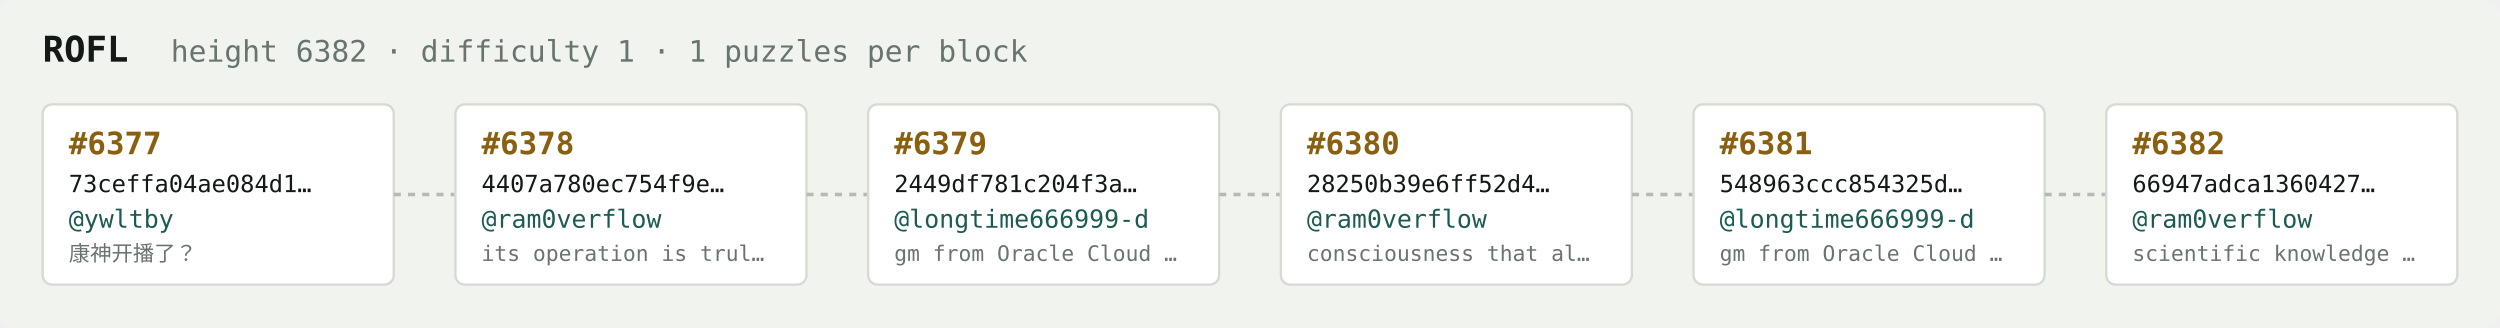
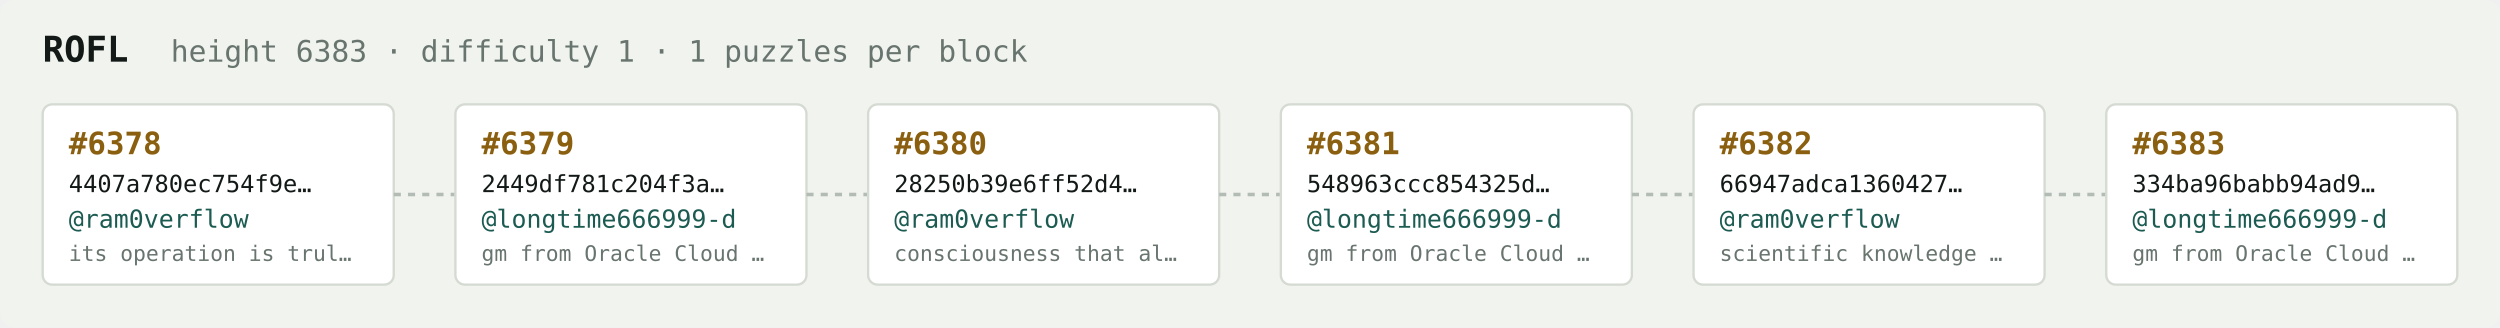
<svg xmlns="http://www.w3.org/2000/svg" width="1054" height="138" viewBox="0 0 1054 138" font-family="ui-monospace,SFMono-Regular,Menlo,monospace">
  <rect fill="#f1f3ef" width="1054" height="138" rx="6" />
  <text x="18" y="26" fill="#121916" font-size="15" font-weight="700">ROFL</text>
-   <text x="72" y="26" fill="#68746e" font-size="12.5">height 6382 · difficulty 1 · 1 puzzles per block</text>
+   <text x="72" y="26" fill="#68746e" font-size="12.5">height 6383 · difficulty 1 · 1 puzzles per block</text>
  <rect x="18" y="44" width="148" height="76" rx="4" fill="#ffffff" stroke="#d5dbd2" stroke-width="1" />
-   <text x="29" y="65" fill="#8a5f10" font-size="13" font-weight="700">#6377</text>
-   <text x="29" y="81" fill="#121916" font-size="10">73ceffa04ae084d1…</text>
-   <text x="29" y="96" fill="#1c5b52" font-size="10.5">@ywltby</text>
-   <text x="29" y="110" fill="#68746e" font-size="9">康神开播了？</text>
+   <text x="29" y="65" fill="#8a5f10" font-size="13" font-weight="700">#6378</text>
+   <text x="29" y="81" fill="#121916" font-size="10">4407a780ec754f9e…</text>
+   <text x="29" y="96" fill="#1c5b52" font-size="10.5">@ram0verflow</text>
+   <text x="29" y="110" fill="#68746e" font-size="9">its operation is trul…</text>
  <line x1="166" y1="82.0" x2="192" y2="82.0" stroke="#b3bcb4" stroke-width="1.5" stroke-dasharray="3 3" />
  <rect x="192" y="44" width="148" height="76" rx="4" fill="#ffffff" stroke="#d5dbd2" stroke-width="1" />
-   <text x="203" y="65" fill="#8a5f10" font-size="13" font-weight="700">#6378</text>
-   <text x="203" y="81" fill="#121916" font-size="10">4407a780ec754f9e…</text>
-   <text x="203" y="96" fill="#1c5b52" font-size="10.5">@ram0verflow</text>
-   <text x="203" y="110" fill="#68746e" font-size="9">its operation is trul…</text>
+   <text x="203" y="65" fill="#8a5f10" font-size="13" font-weight="700">#6379</text>
+   <text x="203" y="81" fill="#121916" font-size="10">2449df781c204f3a…</text>
+   <text x="203" y="96" fill="#1c5b52" font-size="10.5">@longtime666999-d</text>
+   <text x="203" y="110" fill="#68746e" font-size="9">gm from Oracle Cloud …</text>
  <line x1="340" y1="82.0" x2="366" y2="82.0" stroke="#b3bcb4" stroke-width="1.5" stroke-dasharray="3 3" />
  <rect x="366" y="44" width="148" height="76" rx="4" fill="#ffffff" stroke="#d5dbd2" stroke-width="1" />
-   <text x="377" y="65" fill="#8a5f10" font-size="13" font-weight="700">#6379</text>
-   <text x="377" y="81" fill="#121916" font-size="10">2449df781c204f3a…</text>
-   <text x="377" y="96" fill="#1c5b52" font-size="10.5">@longtime666999-d</text>
-   <text x="377" y="110" fill="#68746e" font-size="9">gm from Oracle Cloud …</text>
+   <text x="377" y="65" fill="#8a5f10" font-size="13" font-weight="700">#6380</text>
+   <text x="377" y="81" fill="#121916" font-size="10">28250b39e6ff52d4…</text>
+   <text x="377" y="96" fill="#1c5b52" font-size="10.5">@ram0verflow</text>
+   <text x="377" y="110" fill="#68746e" font-size="9">consciousness that al…</text>
  <line x1="514" y1="82.0" x2="540" y2="82.0" stroke="#b3bcb4" stroke-width="1.5" stroke-dasharray="3 3" />
  <rect x="540" y="44" width="148" height="76" rx="4" fill="#ffffff" stroke="#d5dbd2" stroke-width="1" />
-   <text x="551" y="65" fill="#8a5f10" font-size="13" font-weight="700">#6380</text>
-   <text x="551" y="81" fill="#121916" font-size="10">28250b39e6ff52d4…</text>
-   <text x="551" y="96" fill="#1c5b52" font-size="10.5">@ram0verflow</text>
-   <text x="551" y="110" fill="#68746e" font-size="9">consciousness that al…</text>
+   <text x="551" y="65" fill="#8a5f10" font-size="13" font-weight="700">#6381</text>
+   <text x="551" y="81" fill="#121916" font-size="10">548963ccc854325d…</text>
+   <text x="551" y="96" fill="#1c5b52" font-size="10.5">@longtime666999-d</text>
+   <text x="551" y="110" fill="#68746e" font-size="9">gm from Oracle Cloud …</text>
  <line x1="688" y1="82.0" x2="714" y2="82.0" stroke="#b3bcb4" stroke-width="1.5" stroke-dasharray="3 3" />
  <rect x="714" y="44" width="148" height="76" rx="4" fill="#ffffff" stroke="#d5dbd2" stroke-width="1" />
-   <text x="725" y="65" fill="#8a5f10" font-size="13" font-weight="700">#6381</text>
-   <text x="725" y="81" fill="#121916" font-size="10">548963ccc854325d…</text>
-   <text x="725" y="96" fill="#1c5b52" font-size="10.5">@longtime666999-d</text>
-   <text x="725" y="110" fill="#68746e" font-size="9">gm from Oracle Cloud …</text>
+   <text x="725" y="65" fill="#8a5f10" font-size="13" font-weight="700">#6382</text>
+   <text x="725" y="81" fill="#121916" font-size="10">66947adca1360427…</text>
+   <text x="725" y="96" fill="#1c5b52" font-size="10.5">@ram0verflow</text>
+   <text x="725" y="110" fill="#68746e" font-size="9">scientific knowledge …</text>
  <line x1="862" y1="82.0" x2="888" y2="82.0" stroke="#b3bcb4" stroke-width="1.5" stroke-dasharray="3 3" />
  <rect x="888" y="44" width="148" height="76" rx="4" fill="#ffffff" stroke="#d5dbd2" stroke-width="1" />
-   <text x="899" y="65" fill="#8a5f10" font-size="13" font-weight="700">#6382</text>
-   <text x="899" y="81" fill="#121916" font-size="10">66947adca1360427…</text>
-   <text x="899" y="96" fill="#1c5b52" font-size="10.5">@ram0verflow</text>
-   <text x="899" y="110" fill="#68746e" font-size="9">scientific knowledge …</text>
+   <text x="899" y="65" fill="#8a5f10" font-size="13" font-weight="700">#6383</text>
+   <text x="899" y="81" fill="#121916" font-size="10">334ba96babb94ad9…</text>
+   <text x="899" y="96" fill="#1c5b52" font-size="10.5">@longtime666999-d</text>
+   <text x="899" y="110" fill="#68746e" font-size="9">gm from Oracle Cloud …</text>
</svg>
